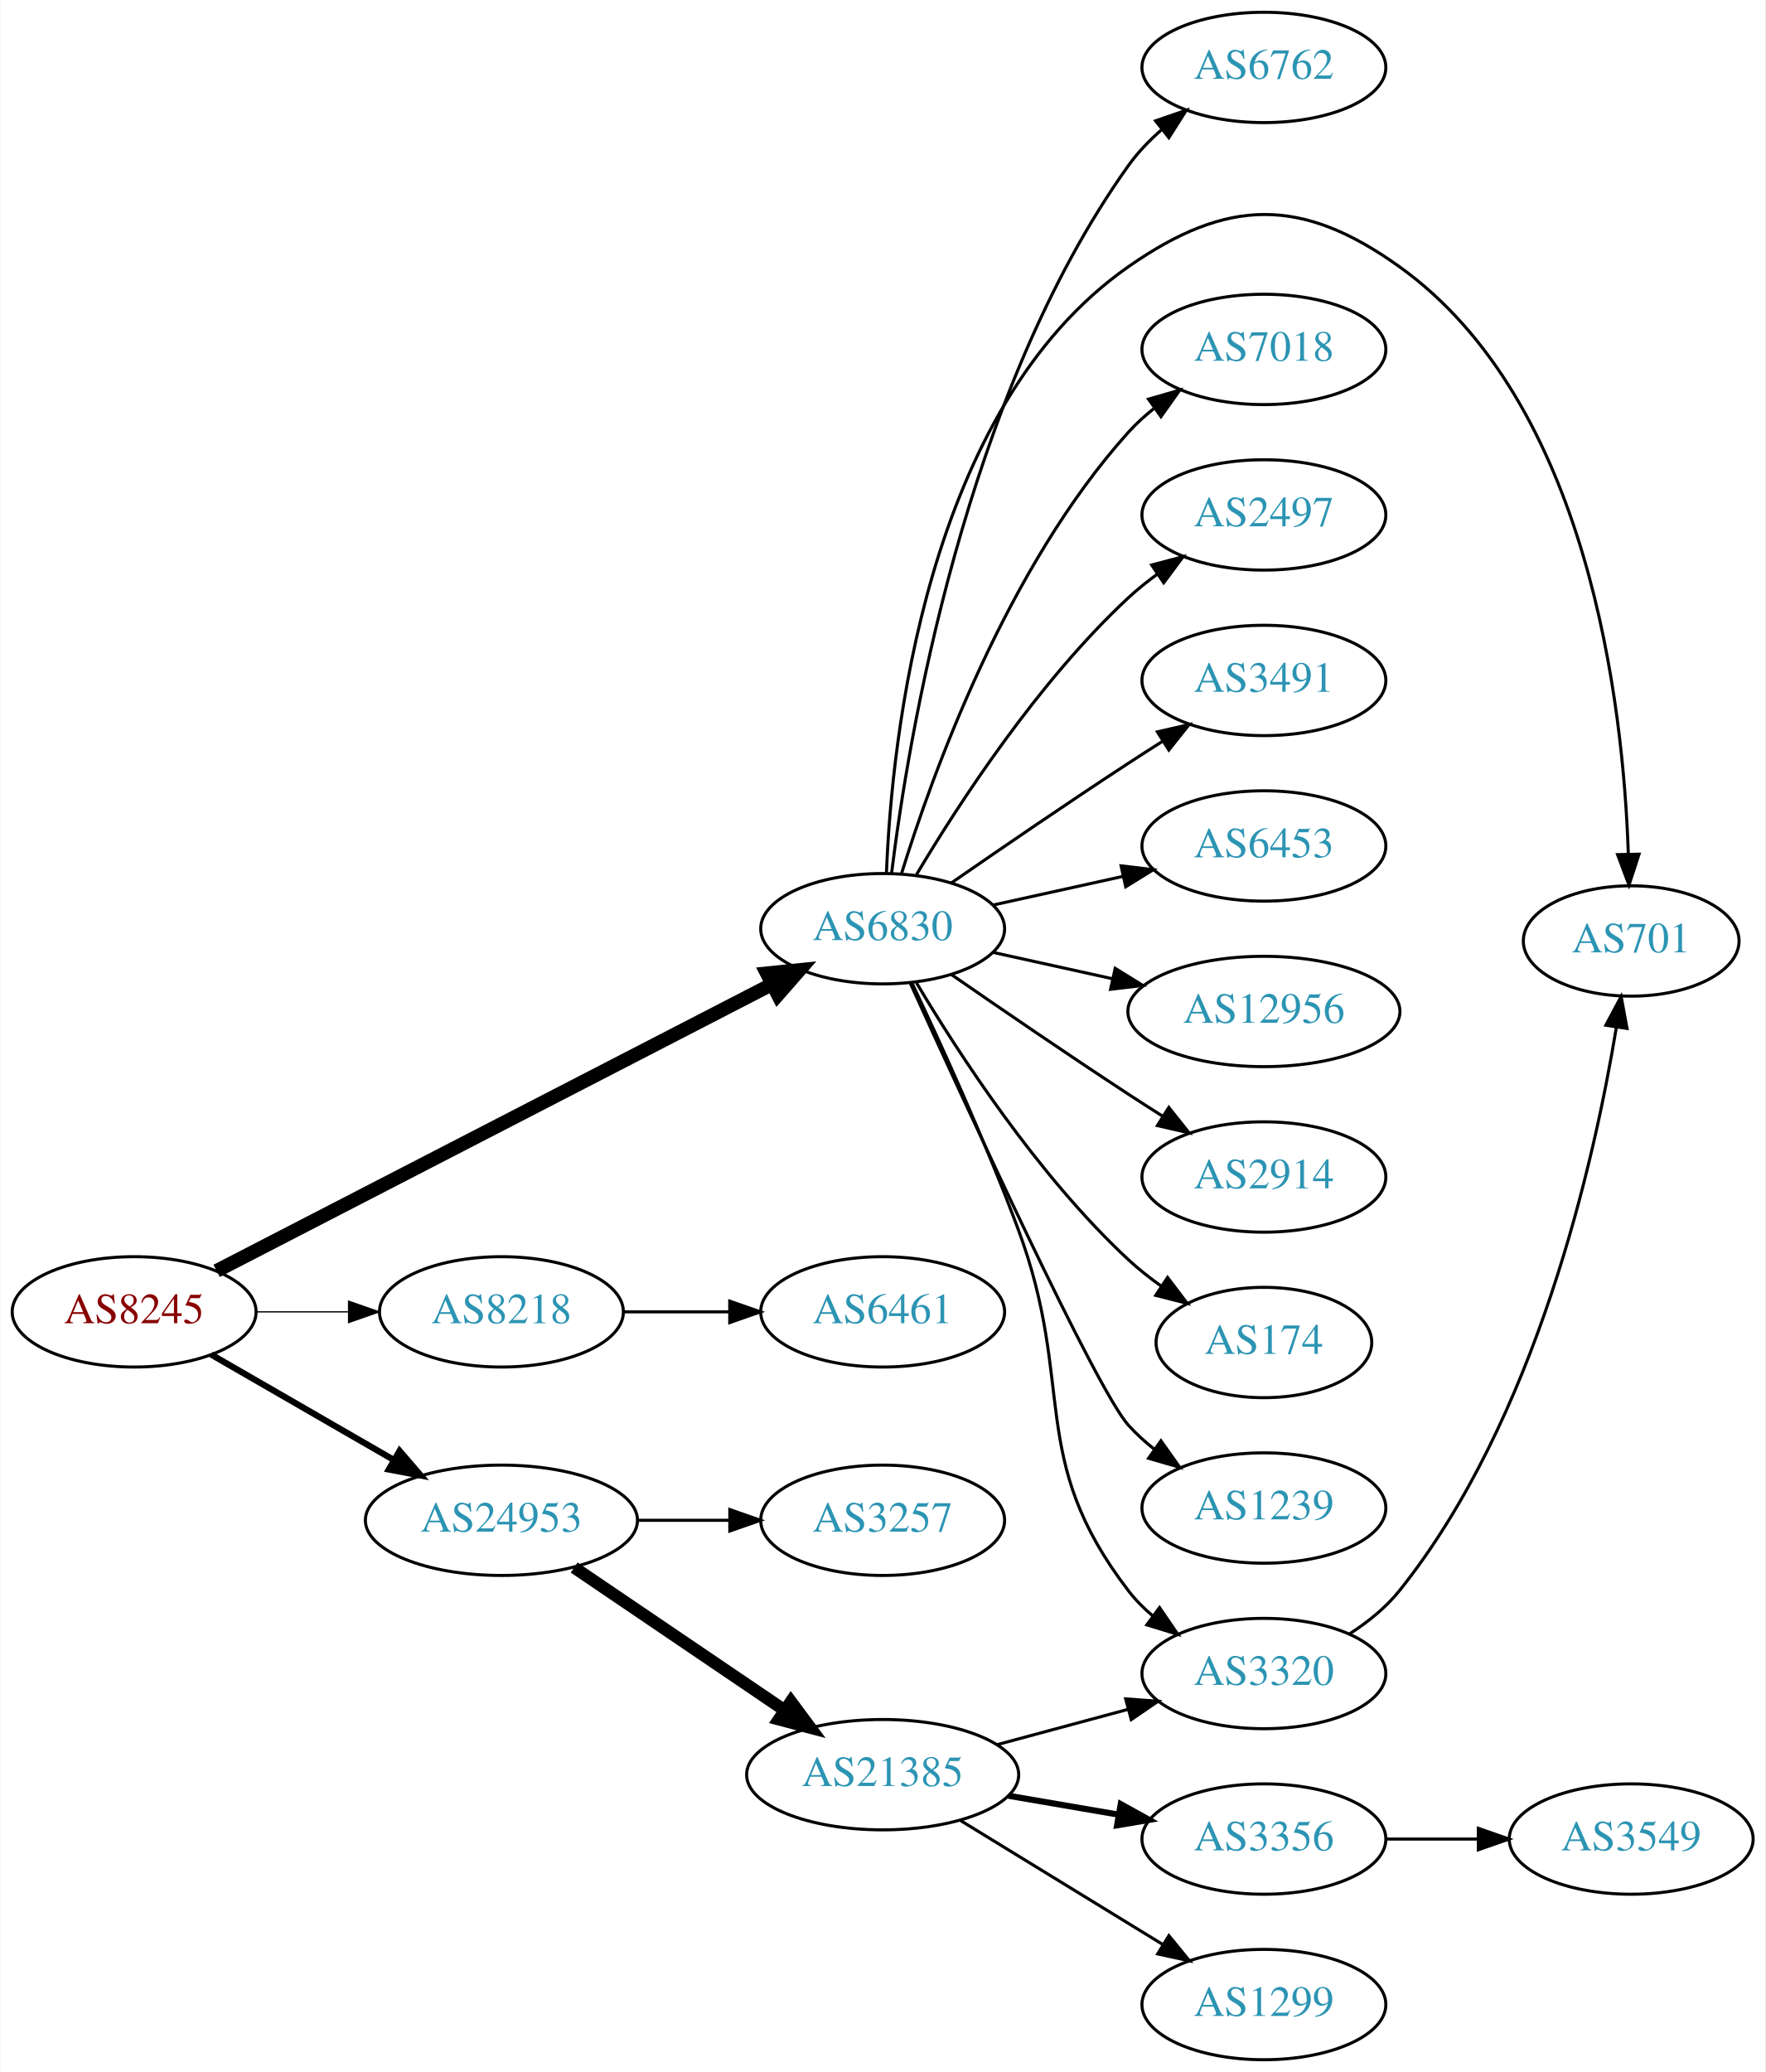
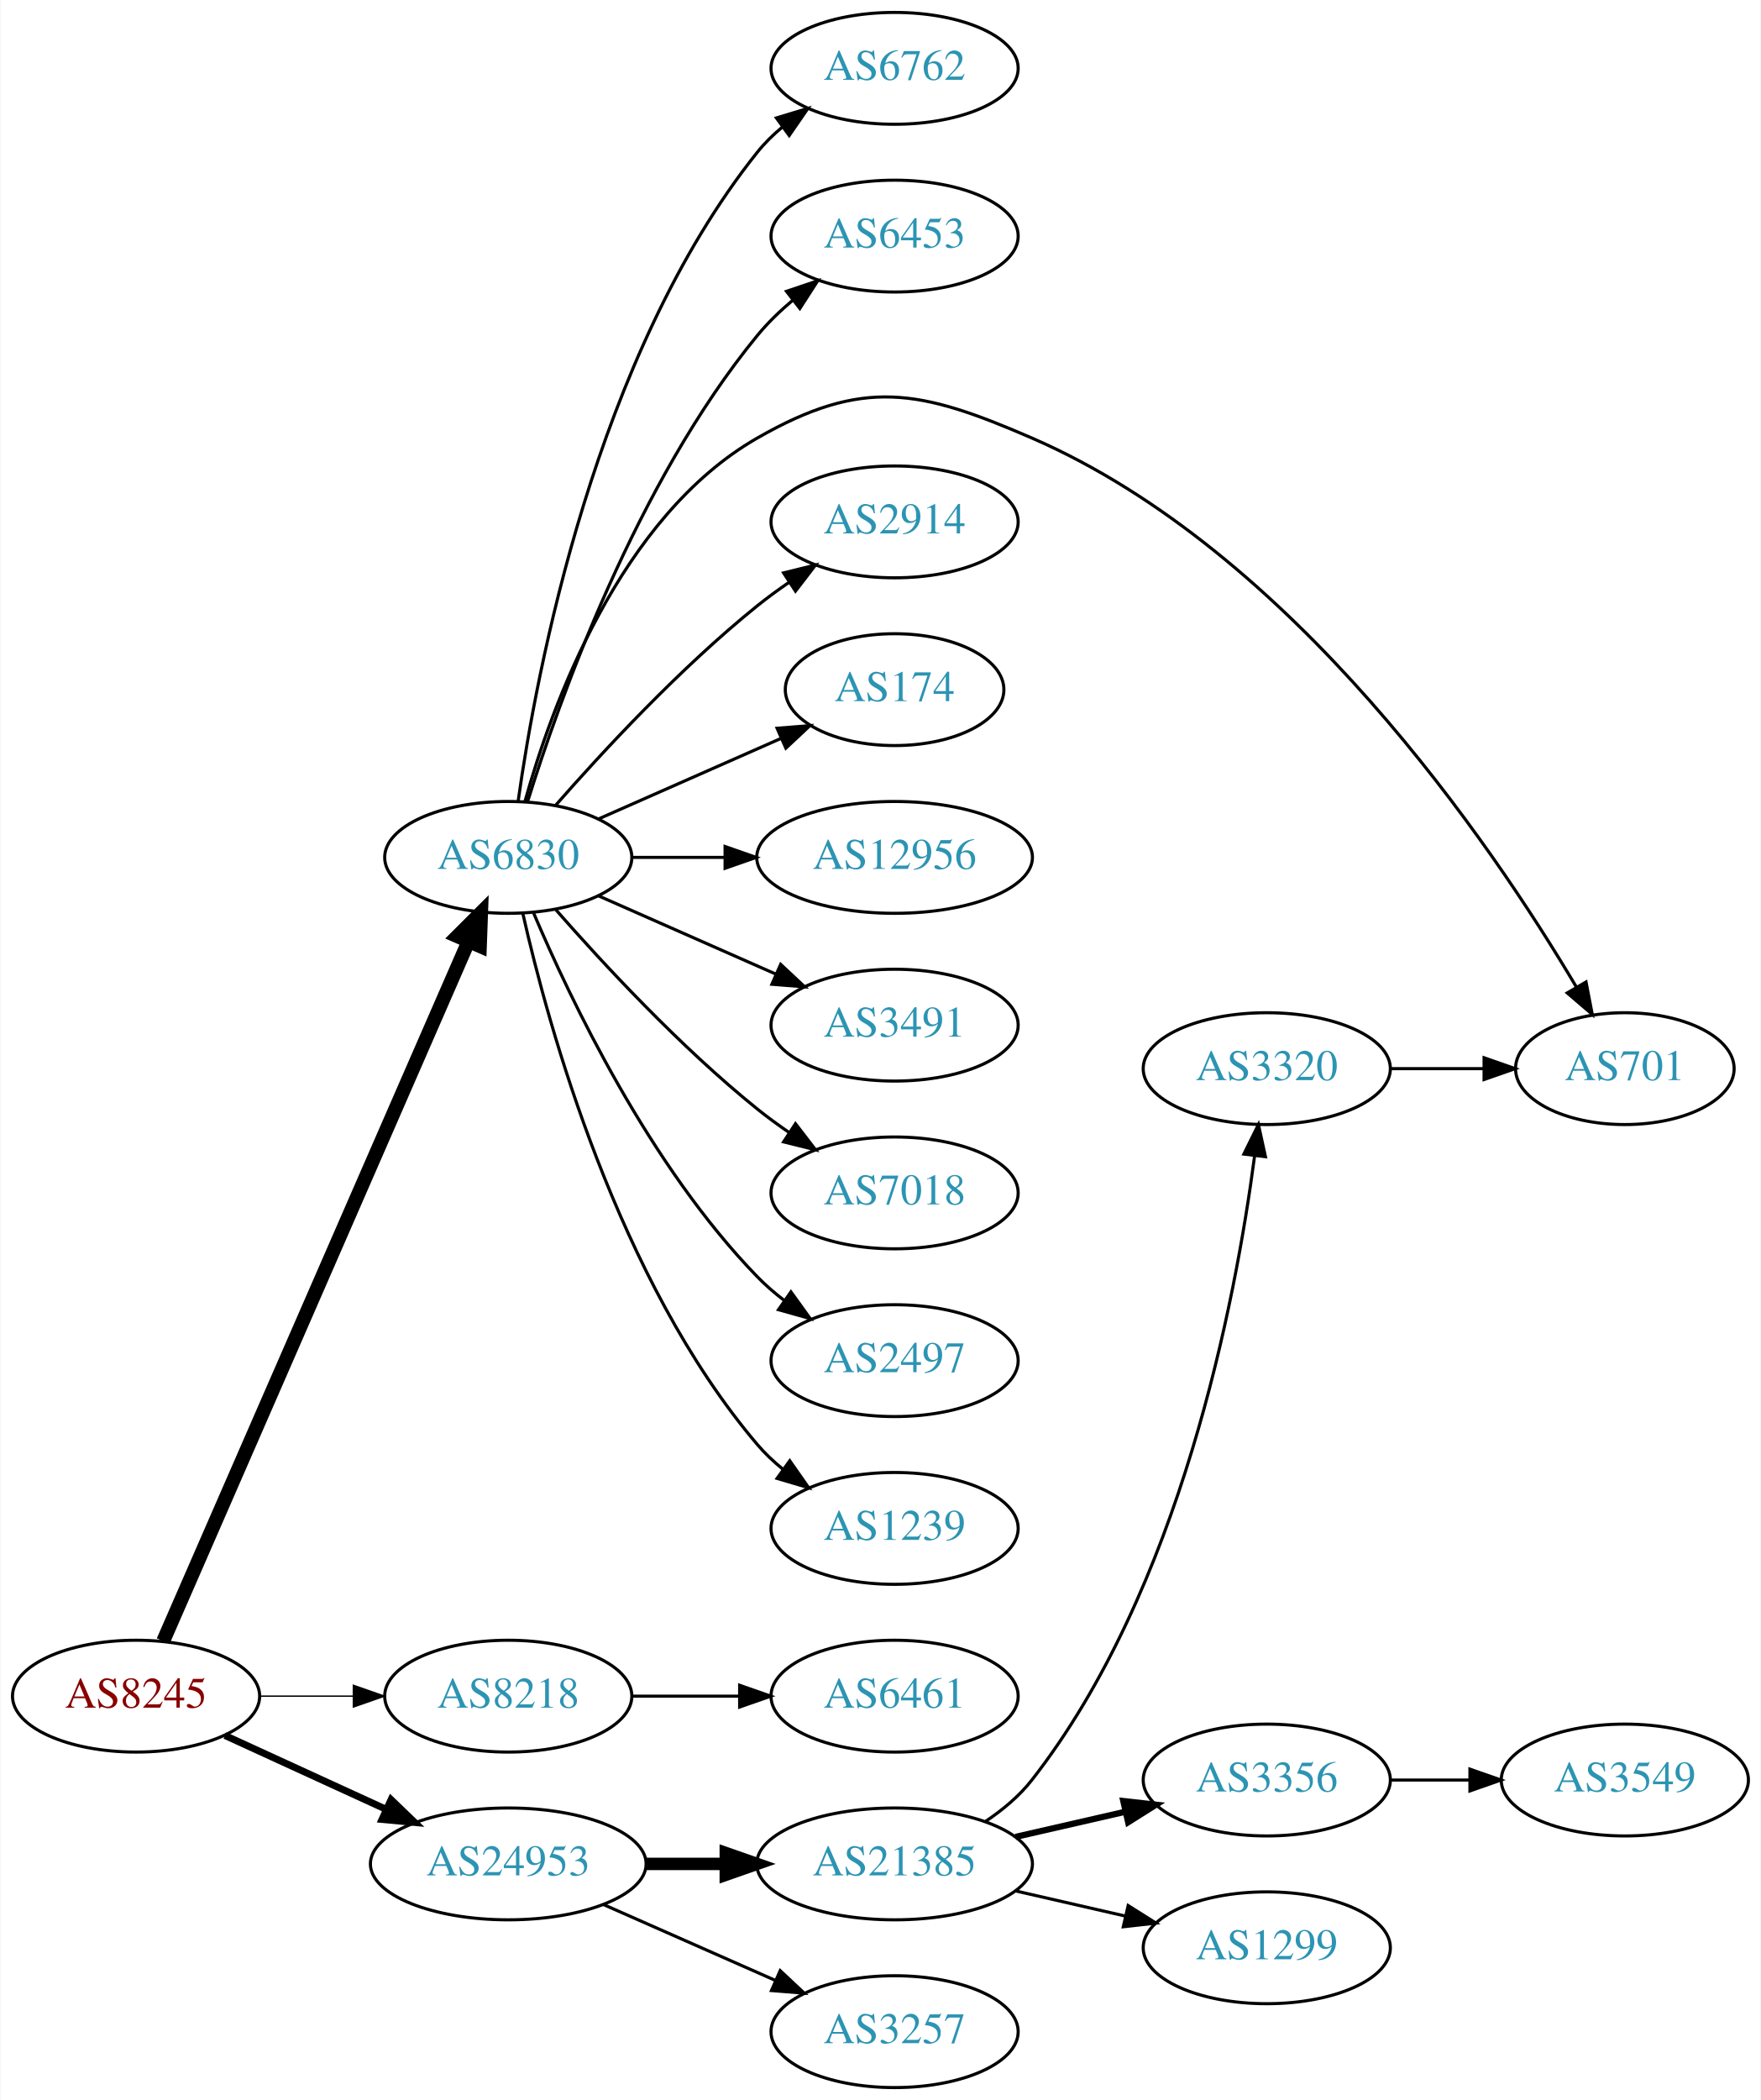
- <svg xmlns="http://www.w3.org/2000/svg" xmlns:xlink="http://www.w3.org/1999/xlink" width="576pt" height="676pt" viewBox="0.00 0.00 575.76 676.00">
+ <svg xmlns="http://www.w3.org/2000/svg" xmlns:xlink="http://www.w3.org/1999/xlink" width="567pt" height="676pt" viewBox="0.00 0.00 566.66 676.00">
  <g id="graph0" class="graph" transform="scale(1 1) rotate(0) translate(4 672)">
-     <polygon fill="white" stroke="none" points="-4,4 -4,-672 571.762,-672 571.762,4 -4,4" />
+     <polygon fill="white" stroke="none" points="-4,4 -4,-672 562.663,-672 562.663,4 -4,4" />
    <g id="node1" class="node">
      <g id="a_node1">
        <a xlink:href="/asn/8245" xlink:title="AS8245 ~ Video-Broadcast GmbH [AT]">
-           <ellipse fill="#ffffff" stroke="black" cx="39.647" cy="-244" rx="39.794" ry="18" />
-           <text text-anchor="middle" x="39.647" y="-240.3" font-family="Times,serif" font-size="14.00" fill="#880000">AS8245</text>
+           <ellipse fill="#ffffff" stroke="black" cx="39.647" cy="-126" rx="39.794" ry="18" />
+           <text text-anchor="middle" x="39.647" y="-122.3" font-family="Times,serif" font-size="14.00" fill="#880000">AS8245</text>
        </a>
      </g>
    </g>
    <g id="node2" class="node">
      <g id="a_node2">
        <a xlink:href="/asn/6830" xlink:title="AS6830 ~ LGI-UPC [AT]">
-           <ellipse fill="#ffffff" stroke="black" cx="283.881" cy="-369" rx="39.794" ry="18" />
-           <text text-anchor="middle" x="283.881" y="-365.3" font-family="Times,serif" font-size="14.00" fill="#2c94b3">AS6830</text>
+           <ellipse fill="#ffffff" stroke="black" cx="159.489" cy="-396" rx="39.794" ry="18" />
+           <text text-anchor="middle" x="159.489" y="-392.3" font-family="Times,serif" font-size="14.00" fill="#2c94b3">AS6830</text>
        </a>
      </g>
    </g>
    <g id="edge1" class="edge">
-       <path fill="none" stroke="black" stroke-width="4.5" d="M66.57,-257.377C110.256,-279.92 198.577,-325.497 247.776,-350.885" />
-       <polygon fill="black" stroke="black" stroke-width="4.5" points="246.086,-354.443 256.778,-355.53 249.697,-347.445 246.086,-354.443" />
+       <path fill="none" stroke="black" stroke-width="4.5" d="M48.379,-143.715C68.48,-189.771 122.488,-313.514 146.591,-368.739" />
+       <polygon fill="black" stroke="black" stroke-width="4.5" points="143.12,-370.629 150.729,-378.219 150.337,-367.479 143.12,-370.629" />
    </g>
    <g id="node3" class="node">
      <g id="a_node3">
        <a xlink:href="/asn/8218" xlink:title="AS8218 ~ legacy Neotelecoms [FR]">
-           <ellipse fill="#ffffff" stroke="black" cx="159.489" cy="-244" rx="39.794" ry="18" />
-           <text text-anchor="middle" x="159.489" y="-240.3" font-family="Times,serif" font-size="14.00" fill="#2c94b3">AS8218</text>
+           <ellipse fill="#ffffff" stroke="black" cx="159.489" cy="-126" rx="39.794" ry="18" />
+           <text text-anchor="middle" x="159.489" y="-122.3" font-family="Times,serif" font-size="14.00" fill="#2c94b3">AS8218</text>
        </a>
      </g>
    </g>
    <g id="edge2" class="edge">
-       <path fill="none" stroke="black" stroke-width="0.409" d="M79.559,-244C89.112,-244 99.462,-244 109.425,-244" />
-       <polygon fill="black" stroke="black" stroke-width="0.409" points="109.617,-247.5 119.617,-244 109.617,-240.5 109.617,-247.5" />
+       <path fill="none" stroke="black" stroke-width="0.45" d="M79.559,-126C89.112,-126 99.462,-126 109.425,-126" />
+       <polygon fill="black" stroke="black" stroke-width="0.45" points="109.617,-129.5 119.617,-126 109.617,-122.5 109.617,-129.5" />
    </g>
    <g id="node4" class="node">
      <g id="a_node4">
        <a xlink:href="/asn/24953" xlink:title="AS24953 ~ AS MACRO: AS-24953 (customers) [AT]">
-           <ellipse fill="#ffffff" stroke="black" cx="159.489" cy="-176" rx="44.393" ry="18" />
-           <text text-anchor="middle" x="159.489" y="-172.3" font-family="Times,serif" font-size="14.00" fill="#2c94b3">AS24953</text>
+           <ellipse fill="#ffffff" stroke="black" cx="159.489" cy="-72" rx="44.393" ry="18" />
+           <text text-anchor="middle" x="159.489" y="-68.3" font-family="Times,serif" font-size="14.00" fill="#2c94b3">AS24953</text>
        </a>
      </g>
    </g>
    <g id="edge3" class="edge">
-       <path fill="none" stroke="black" stroke-width="2.045" d="M64.778,-230.075C81.985,-220.146 105.358,-206.659 124.457,-195.638" />
-       <polygon fill="black" stroke="black" stroke-width="2.045" points="126.256,-198.641 133.168,-190.611 122.757,-192.578 126.256,-198.641" />
+       <path fill="none" stroke="black" stroke-width="2.25" d="M68.275,-113.339C83.773,-106.238 103.34,-97.272 120.286,-89.506" />
+       <polygon fill="black" stroke="black" stroke-width="2.25" points="121.756,-92.683 129.389,-85.335 118.84,-86.319 121.756,-92.683" />
    </g>
    <g id="node5" class="node">
      <g id="a_node5">
-         <a xlink:href="/asn/6762" xlink:title="AS6762 ~ TELECOM ITALIA SPARKLE S.p.A. [IT]">
-           <ellipse fill="#ffffff" stroke="black" cx="408.273" cy="-650" rx="39.794" ry="18" />
-           <text text-anchor="middle" x="408.273" y="-646.3" font-family="Times,serif" font-size="14.00" fill="#2c94b3">AS6762</text>
+         <a xlink:href="/asn/2914" xlink:title="AS2914 ~ NTT America, Inc. [US]">
+           <ellipse fill="#ffffff" stroke="black" cx="283.881" cy="-504" rx="39.794" ry="18" />
+           <text text-anchor="middle" x="283.881" y="-500.3" font-family="Times,serif" font-size="14.00" fill="#2c94b3">AS2914</text>
        </a>
      </g>
    </g>
    <g id="edge4" class="edge">
-       <path fill="none" stroke="black" d="M286.774,-386.965C292.106,-430.409 310.529,-543.083 364.077,-618 367.12,-622.257 370.901,-626.184 374.952,-629.721" />
-       <polygon fill="black" stroke="black" points="372.932,-632.585 382.951,-636.028 377.266,-627.088 372.932,-632.585" />
+       <path fill="none" stroke="black" d="M174.641,-412.663C189.743,-429.894 214.864,-457.024 239.685,-477 242.941,-479.62 246.466,-482.192 250.05,-484.646" />
+       <polygon fill="black" stroke="black" points="248.138,-487.577 258.423,-490.121 251.969,-481.719 248.138,-487.577" />
    </g>
    <g id="node6" class="node">
      <g id="a_node6">
-         <a xlink:href="/asn/701" xlink:title="AS701 ~ UUNET [US]">
-           <ellipse fill="#ffffff" stroke="black" cx="528.116" cy="-365" rx="35.194" ry="18" />
-           <text text-anchor="middle" x="528.116" y="-361.3" font-family="Times,serif" font-size="14.00" fill="#2c94b3">AS701</text>
+         <a xlink:href="/asn/174" xlink:title="AS174 ~ Cogent Communications [US]">
+           <ellipse fill="#ffffff" stroke="black" cx="283.881" cy="-450" rx="35.194" ry="18" />
+           <text text-anchor="middle" x="283.881" y="-446.3" font-family="Times,serif" font-size="14.00" fill="#2c94b3">AS174</text>
        </a>
      </g>
    </g>
    <g id="edge5" class="edge">
-       <path fill="none" stroke="black" d="M285.124,-387.29C286.809,-430.49 297.769,-538.687 364.077,-585 396.285,-607.495 420.538,-607.885 452.469,-585 514.34,-540.658 525.556,-442.129 527.178,-393.406" />
-       <polygon fill="black" stroke="black" points="530.681,-393.325 527.4,-383.251 523.682,-393.173 530.681,-393.325" />
+       <path fill="none" stroke="black" d="M188.568,-408.389C205.997,-416.078 228.554,-426.031 247.238,-434.274" />
+       <polygon fill="black" stroke="black" points="246.045,-437.573 256.607,-438.408 248.871,-431.169 246.045,-437.573" />
    </g>
    <g id="node7" class="node">
      <g id="a_node7">
-         <a xlink:href="/asn/7018" xlink:title="AS7018 ~ AT&amp;T Services, Inc. [US]">
-           <ellipse fill="#ffffff" stroke="black" cx="408.273" cy="-558" rx="39.794" ry="18" />
-           <text text-anchor="middle" x="408.273" y="-554.3" font-family="Times,serif" font-size="14.00" fill="#2c94b3">AS7018</text>
+         <a xlink:href="/asn/12956" xlink:title="AS12956 ~ TELXIUS [ES]">
+           <ellipse fill="#ffffff" stroke="black" cx="283.881" cy="-396" rx="44.393" ry="18" />
+           <text text-anchor="middle" x="283.881" y="-392.3" font-family="Times,serif" font-size="14.00" fill="#2c94b3">AS12956</text>
        </a>
      </g>
    </g>
    <g id="edge6" class="edge">
-       <path fill="none" stroke="black" d="M290.019,-386.94C299.922,-418.979 324.259,-486.812 364.077,-531 366.593,-533.792 369.465,-536.401 372.504,-538.812" />
-       <polygon fill="black" stroke="black" points="370.633,-541.776 380.812,-544.715 374.687,-536.07 370.633,-541.776" />
+       <path fill="none" stroke="black" d="M199.215,-396C208.675,-396 218.967,-396 228.993,-396" />
+       <polygon fill="black" stroke="black" points="229.299,-399.5 239.299,-396 229.299,-392.5 229.299,-399.5" />
    </g>
    <g id="node8" class="node">
      <g id="a_node8">
-         <a xlink:href="/asn/2497" xlink:title="AS2497 ~ Internet Initiative Japan Inc. [JP]">
-           <ellipse fill="#ffffff" stroke="black" cx="408.273" cy="-504" rx="39.794" ry="18" />
-           <text text-anchor="middle" x="408.273" y="-500.3" font-family="Times,serif" font-size="14.00" fill="#2c94b3">AS2497</text>
+         <a xlink:href="/asn/3491" xlink:title="AS3491 ~ PCCW Global, Inc. [US]">
+           <ellipse fill="#ffffff" stroke="black" cx="283.881" cy="-342" rx="39.794" ry="18" />
+           <text text-anchor="middle" x="283.881" y="-338.3" font-family="Times,serif" font-size="14.00" fill="#2c94b3">AS3491</text>
        </a>
      </g>
    </g>
    <g id="edge7" class="edge">
-       <path fill="none" stroke="black" d="M294.927,-386.671C308.498,-409.472 334.43,-449.472 364.077,-477 366.984,-479.699 370.197,-482.28 373.521,-484.703" />
-       <polygon fill="black" stroke="black" points="371.656,-487.667 381.899,-490.375 375.58,-481.87 371.656,-487.667" />
+       <path fill="none" stroke="black" d="M188.568,-383.611C205.516,-376.134 227.313,-366.517 245.683,-358.412" />
+       <polygon fill="black" stroke="black" points="247.196,-361.57 254.933,-354.331 244.371,-355.166 247.196,-361.57" />
    </g>
    <g id="node9" class="node">
      <g id="a_node9">
-         <a xlink:href="/asn/3491" xlink:title="AS3491 ~ PCCW Global, Inc. [US]">
-           <ellipse fill="#ffffff" stroke="black" cx="408.273" cy="-450" rx="39.794" ry="18" />
-           <text text-anchor="middle" x="408.273" y="-446.3" font-family="Times,serif" font-size="14.00" fill="#2c94b3">AS3491</text>
+         <a xlink:href="/asn/7018" xlink:title="AS7018 ~ AT&amp;T Services, Inc. [US]">
+           <ellipse fill="#ffffff" stroke="black" cx="283.881" cy="-288" rx="39.794" ry="18" />
+           <text text-anchor="middle" x="283.881" y="-284.3" font-family="Times,serif" font-size="14.00" fill="#2c94b3">AS7018</text>
        </a>
      </g>
    </g>
    <g id="edge8" class="edge">
-       <path fill="none" stroke="black" d="M306.238,-383.901C322.089,-394.877 344.292,-410.079 364.077,-423 367.659,-425.339 371.43,-427.759 375.19,-430.144" />
-       <polygon fill="black" stroke="black" points="373.523,-433.231 383.851,-435.596 377.252,-427.307 373.523,-433.231" />
+       <path fill="none" stroke="black" d="M174.641,-379.337C189.743,-362.106 214.864,-334.976 239.685,-315 242.941,-312.38 246.466,-309.808 250.05,-307.354" />
+       <polygon fill="black" stroke="black" points="251.969,-310.281 258.423,-301.879 248.138,-304.423 251.969,-310.281" />
    </g>
    <g id="node10" class="node">
      <g id="a_node10">
-         <a xlink:href="/asn/6453" xlink:title="AS6453 ~ TATA COMMUNICATIONS (AMERICA) INC [US]">
-           <ellipse fill="#ffffff" stroke="black" cx="408.273" cy="-396" rx="39.794" ry="18" />
-           <text text-anchor="middle" x="408.273" y="-392.3" font-family="Times,serif" font-size="14.00" fill="#2c94b3">AS6453</text>
+         <a xlink:href="/asn/2497" xlink:title="AS2497 ~ Internet Initiative Japan Inc. [JP]">
+           <ellipse fill="#ffffff" stroke="black" cx="283.881" cy="-234" rx="39.794" ry="18" />
+           <text text-anchor="middle" x="283.881" y="-230.3" font-family="Times,serif" font-size="14.00" fill="#2c94b3">AS2497</text>
        </a>
      </g>
    </g>
    <g id="edge9" class="edge">
-       <path fill="none" stroke="black" d="M319.954,-376.737C333.141,-379.646 348.321,-382.995 362.287,-386.076" />
-       <polygon fill="black" stroke="black" points="361.676,-389.525 372.196,-388.262 363.184,-382.69 361.676,-389.525" />
+       <path fill="none" stroke="black" d="M167.68,-378.025C179.446,-350.318 205.021,-296.652 239.685,-261 242.305,-258.305 245.246,-255.761 248.329,-253.392" />
+       <polygon fill="black" stroke="black" points="250.504,-256.141 256.697,-247.545 246.495,-250.403 250.504,-256.141" />
    </g>
    <g id="node11" class="node">
      <g id="a_node11">
-         <a xlink:href="/asn/12956" xlink:title="AS12956 ~ TELXIUS [ES]">
-           <ellipse fill="#ffffff" stroke="black" cx="408.273" cy="-342" rx="44.393" ry="18" />
-           <text text-anchor="middle" x="408.273" y="-338.3" font-family="Times,serif" font-size="14.00" fill="#2c94b3">AS12956</text>
+         <a xlink:href="/asn/1239" xlink:title="AS1239 ~ Sprint [US]">
+           <ellipse fill="#ffffff" stroke="black" cx="283.881" cy="-180" rx="39.794" ry="18" />
+           <text text-anchor="middle" x="283.881" y="-176.3" font-family="Times,serif" font-size="14.00" fill="#2c94b3">AS1239</text>
        </a>
      </g>
    </g>
    <g id="edge10" class="edge">
-       <path fill="none" stroke="black" d="M319.954,-361.263C331.993,-358.607 345.693,-355.585 358.614,-352.734" />
-       <polygon fill="black" stroke="black" points="359.752,-356.068 368.763,-350.495 358.244,-349.232 359.752,-356.068" />
+       <path fill="none" stroke="black" d="M164.183,-377.925C172.323,-341.852 194.756,-259.86 239.685,-207 242.119,-204.136 244.936,-201.479 247.941,-199.039" />
+       <polygon fill="black" stroke="black" points="250.129,-201.776 256.201,-193.094 246.04,-196.095 250.129,-201.776" />
    </g>
    <g id="node12" class="node">
      <g id="a_node12">
-         <a xlink:href="/asn/2914" xlink:title="AS2914 ~ NTT America, Inc. [US]">
-           <ellipse fill="#ffffff" stroke="black" cx="408.273" cy="-288" rx="39.794" ry="18" />
-           <text text-anchor="middle" x="408.273" y="-284.3" font-family="Times,serif" font-size="14.00" fill="#2c94b3">AS2914</text>
+         <a xlink:href="/asn/6762" xlink:title="AS6762 ~ TELECOM ITALIA SPARKLE S.p.A. [IT]">
+           <ellipse fill="#ffffff" stroke="black" cx="283.881" cy="-650" rx="39.794" ry="18" />
+           <text text-anchor="middle" x="283.881" y="-646.3" font-family="Times,serif" font-size="14.00" fill="#2c94b3">AS6762</text>
        </a>
      </g>
    </g>
    <g id="edge11" class="edge">
-       <path fill="none" stroke="black" d="M306.238,-354.099C322.089,-343.123 344.292,-327.921 364.077,-315 367.659,-312.661 371.43,-310.241 375.19,-307.856" />
-       <polygon fill="black" stroke="black" points="377.252,-310.693 383.851,-302.404 373.523,-304.769 377.252,-310.693" />
+       <path fill="none" stroke="black" d="M162.678,-414.161C168.461,-455.403 187.46,-557.608 239.685,-623 242.031,-625.937 244.788,-628.643 247.756,-631.114" />
+       <polygon fill="black" stroke="black" points="245.823,-634.036 255.964,-637.101 249.948,-628.38 245.823,-634.036" />
    </g>
    <g id="node13" class="node">
      <g id="a_node13">
-         <a xlink:href="/asn/174" xlink:title="AS174 ~ Cogent Communications [US]">
-           <ellipse fill="#ffffff" stroke="black" cx="408.273" cy="-234" rx="35.194" ry="18" />
-           <text text-anchor="middle" x="408.273" y="-230.3" font-family="Times,serif" font-size="14.00" fill="#2c94b3">AS174</text>
+         <a xlink:href="/asn/6453" xlink:title="AS6453 ~ TATA COMMUNICATIONS (AMERICA) INC [US]">
+           <ellipse fill="#ffffff" stroke="black" cx="283.881" cy="-596" rx="39.794" ry="18" />
+           <text text-anchor="middle" x="283.881" y="-592.3" font-family="Times,serif" font-size="14.00" fill="#2c94b3">AS6453</text>
        </a>
      </g>
    </g>
    <g id="edge12" class="edge">
-       <path fill="none" stroke="black" d="M294.927,-351.329C308.498,-328.528 334.43,-288.528 364.077,-261 367.374,-257.939 371.067,-255.028 374.868,-252.328" />
-       <polygon fill="black" stroke="black" points="376.842,-255.219 383.249,-246.78 372.979,-249.381 376.842,-255.219" />
+       <path fill="none" stroke="black" d="M165.66,-413.782C175.768,-446.299 200.632,-516.378 239.685,-564 243.003,-568.046 246.939,-571.854 251.064,-575.335" />
+       <polygon fill="black" stroke="black" points="249.074,-578.222 259.115,-581.602 253.374,-572.698 249.074,-578.222" />
    </g>
    <g id="node14" class="node">
      <g id="a_node14">
-         <a xlink:href="/asn/1239" xlink:title="AS1239 ~ Sprint [US]">
-           <ellipse fill="#ffffff" stroke="black" cx="408.273" cy="-180" rx="39.794" ry="18" />
-           <text text-anchor="middle" x="408.273" y="-176.3" font-family="Times,serif" font-size="14.00" fill="#2c94b3">AS1239</text>
+         <a xlink:href="/asn/701" xlink:title="AS701 ~ UUNET [US]">
+           <ellipse fill="#ffffff" stroke="black" cx="519.017" cy="-328" rx="35.194" ry="18" />
+           <text text-anchor="middle" x="519.017" y="-324.3" font-family="Times,serif" font-size="14.00" fill="#2c94b3">AS701</text>
        </a>
      </g>
    </g>
    <g id="edge13" class="edge">
-       <path fill="none" stroke="black" d="M292.819,-351.399C310.73,-311.89 353.546,-218.686 364.077,-207 366.593,-204.208 369.465,-201.599 372.504,-199.188" />
-       <polygon fill="black" stroke="black" points="374.687,-201.93 380.812,-193.285 370.633,-196.224 374.687,-201.93" />
+       <path fill="none" stroke="black" d="M164.901,-414.141C173.424,-444.706 195.356,-505.611 239.685,-531 273.775,-550.525 292.037,-546.635 328.077,-531 412.168,-494.521 476.026,-400.444 503.391,-354.305" />
+       <polygon fill="black" stroke="black" points="506.518,-355.89 508.522,-345.486 500.468,-352.37 506.518,-355.89" />
    </g>
    <g id="node15" class="node">
      <g id="a_node15">
-         <a xlink:href="/asn/3320" xlink:title="AS3320 ~ DTAG [DE]">
-           <ellipse fill="#ffffff" stroke="black" cx="408.273" cy="-126" rx="39.794" ry="18" />
-           <text text-anchor="middle" x="408.273" y="-122.3" font-family="Times,serif" font-size="14.00" fill="#2c94b3">AS3320</text>
+         <a xlink:href="/asn/6461" xlink:title="AS6461 ~ Zayo Bandwidth [US]">
+           <ellipse fill="#ffffff" stroke="black" cx="283.881" cy="-126" rx="39.794" ry="18" />
+           <text text-anchor="middle" x="283.881" y="-122.3" font-family="Times,serif" font-size="14.00" fill="#2c94b3">AS6461</text>
        </a>
      </g>
    </g>
    <g id="edge14" class="edge">
-       <path fill="none" stroke="black" d="M293.494,-351.202C302.718,-331.765 317.46,-299.585 328.077,-271 347.169,-219.6 330.714,-196.512 364.077,-153 366.364,-150.017 369.082,-147.281 372.026,-144.791" />
-       <polygon fill="black" stroke="black" points="374.22,-147.522 380.2,-138.777 370.071,-141.884 374.22,-147.522" />
+       <path fill="none" stroke="black" d="M199.215,-126C210.153,-126 222.204,-126 233.67,-126" />
+       <polygon fill="black" stroke="black" points="233.987,-129.5 243.987,-126 233.987,-122.5 233.987,-129.5" />
    </g>
    <g id="node16" class="node">
      <g id="a_node16">
-         <a xlink:href="/asn/6461" xlink:title="AS6461 ~ Zayo Bandwidth [US]">
-           <ellipse fill="#ffffff" stroke="black" cx="283.881" cy="-244" rx="39.794" ry="18" />
-           <text text-anchor="middle" x="283.881" y="-240.3" font-family="Times,serif" font-size="14.00" fill="#2c94b3">AS6461</text>
+         <a xlink:href="/asn/3257" xlink:title="AS3257 ~ GTT [DE]">
+           <ellipse fill="#ffffff" stroke="black" cx="283.881" cy="-18" rx="39.794" ry="18" />
+           <text text-anchor="middle" x="283.881" y="-14.3" font-family="Times,serif" font-size="14.00" fill="#2c94b3">AS3257</text>
        </a>
      </g>
    </g>
    <g id="edge15" class="edge">
-       <path fill="none" stroke="black" d="M199.215,-244C210.153,-244 222.204,-244 233.67,-244" />
-       <polygon fill="black" stroke="black" points="233.987,-247.5 243.987,-244 233.987,-240.5 233.987,-247.5" />
+       <path fill="none" stroke="black" d="M190.117,-58.928C206.711,-51.606 227.571,-42.403 245.304,-34.579" />
+       <polygon fill="black" stroke="black" points="247.051,-37.634 254.788,-30.395 244.226,-31.23 247.051,-37.634" />
    </g>
    <g id="node17" class="node">
      <g id="a_node17">
-         <a xlink:href="/asn/3257" xlink:title="AS3257 ~ GTT [DE]">
-           <ellipse fill="#ffffff" stroke="black" cx="283.881" cy="-176" rx="39.794" ry="18" />
-           <text text-anchor="middle" x="283.881" y="-172.3" font-family="Times,serif" font-size="14.00" fill="#2c94b3">AS3257</text>
+         <a xlink:href="/asn/21385" xlink:title="AS21385 ~ Trusted Network GmbH [DE]">
+           <ellipse fill="#ffffff" stroke="black" cx="283.881" cy="-72" rx="44.393" ry="18" />
+           <text text-anchor="middle" x="283.881" y="-68.3" font-family="Times,serif" font-size="14.00" fill="#2c94b3">AS21385</text>
        </a>
      </g>
    </g>
    <g id="edge16" class="edge">
-       <path fill="none" stroke="black" d="M203.985,-176C213.674,-176 224.01,-176 233.903,-176" />
-       <polygon fill="black" stroke="black" points="234.006,-179.5 244.006,-176 234.006,-172.5 234.006,-179.5" />
+       <path fill="none" stroke="black" stroke-width="4" d="M203.985,-72C212.191,-72 220.862,-72 229.334,-72" />
+       <polygon fill="black" stroke="black" stroke-width="4" points="229.526,-75.5 239.526,-72 229.526,-68.5 229.526,-75.5" />
    </g>
    <g id="node18" class="node">
      <g id="a_node18">
-         <a xlink:href="/asn/21385" xlink:title="AS21385 ~ Trusted Network GmbH [DE]">
-           <ellipse fill="#ffffff" stroke="black" cx="283.881" cy="-93" rx="44.393" ry="18" />
-           <text text-anchor="middle" x="283.881" y="-89.3" font-family="Times,serif" font-size="14.00" fill="#2c94b3">AS21385</text>
+         <a xlink:href="/asn/3356" xlink:title="AS3356 ~ Level 3 Parent, LLC [US]">
+           <ellipse fill="#ffffff" stroke="black" cx="403.724" cy="-99" rx="39.794" ry="18" />
+           <text text-anchor="middle" x="403.724" y="-95.3" font-family="Times,serif" font-size="14.00" fill="#2c94b3">AS3356</text>
        </a>
      </g>
    </g>
    <g id="edge17" class="edge">
-       <path fill="none" stroke="black" stroke-width="4" d="M183.223,-160.583C202.545,-147.48 230.469,-128.544 251.845,-114.047" />
-       <polygon fill="black" stroke="black" stroke-width="4" points="253.957,-116.844 260.269,-108.335 250.028,-111.05 253.957,-116.844" />
-     </g>
-     <g id="edge22" class="edge">
-       <path fill="none" stroke="black" d="M436.179,-138.908C442.169,-142.771 448.046,-147.478 452.469,-153 497.204,-208.848 516.152,-293.468 523.303,-336.982" />
-       <polygon fill="black" stroke="black" points="519.845,-337.524 524.839,-346.868 526.762,-336.449 519.845,-337.524" />
-     </g>
-     <g id="edge20" class="edge">
-       <path fill="none" stroke="black" d="M321.272,-102.812C334.653,-106.42 349.94,-110.541 363.877,-114.299" />
-       <polygon fill="black" stroke="black" points="363.174,-117.735 373.741,-116.959 364.997,-110.976 363.174,-117.735" />
+       <path fill="none" stroke="black" stroke-width="2" d="M322.816,-80.692C334.057,-83.267 346.469,-86.111 358.092,-88.774" />
+       <polygon fill="black" stroke="black" stroke-width="2" points="357.525,-92.235 368.054,-91.056 359.088,-85.412 357.525,-92.235" />
    </g>
    <g id="node19" class="node">
      <g id="a_node19">
-         <a xlink:href="/asn/3356" xlink:title="AS3356 ~ Level 3 Parent, LLC [US]">
-           <ellipse fill="#ffffff" stroke="black" cx="408.273" cy="-72" rx="39.794" ry="18" />
-           <text text-anchor="middle" x="408.273" y="-68.3" font-family="Times,serif" font-size="14.00" fill="#2c94b3">AS3356</text>
+         <a xlink:href="/asn/1299" xlink:title="AS1299 ~ Telia Carrier [EU]">
+           <ellipse fill="#ffffff" stroke="black" cx="403.724" cy="-45" rx="39.794" ry="18" />
+           <text text-anchor="middle" x="403.724" y="-41.3" font-family="Times,serif" font-size="14.00" fill="#2c94b3">AS1299</text>
        </a>
      </g>
    </g>
    <g id="edge18" class="edge">
-       <path fill="none" stroke="black" stroke-width="2" d="M324.957,-86.124C336.388,-84.162 348.94,-82.009 360.723,-79.987" />
-       <polygon fill="black" stroke="black" stroke-width="2" points="361.567,-83.394 370.831,-78.253 360.383,-76.494 361.567,-83.394" />
+       <path fill="none" stroke="black" d="M322.816,-63.308C334.057,-60.733 346.469,-57.889 358.092,-55.226" />
+       <polygon fill="black" stroke="black" points="359.088,-58.589 368.054,-52.944 357.525,-51.765 359.088,-58.589" />
    </g>
    <g id="node20" class="node">
      <g id="a_node20">
-         <a xlink:href="/asn/1299" xlink:title="AS1299 ~ Telia Carrier [EU]">
-           <ellipse fill="#ffffff" stroke="black" cx="408.273" cy="-18" rx="39.794" ry="18" />
-           <text text-anchor="middle" x="408.273" y="-14.3" font-family="Times,serif" font-size="14.00" fill="#2c94b3">AS1299</text>
+         <a xlink:href="/asn/3320" xlink:title="AS3320 ~ DTAG [DE]">
+           <ellipse fill="#ffffff" stroke="black" cx="403.724" cy="-328" rx="39.794" ry="18" />
+           <text text-anchor="middle" x="403.724" y="-324.3" font-family="Times,serif" font-size="14.00" fill="#2c94b3">AS3320</text>
        </a>
      </g>
    </g>
    <g id="edge19" class="edge">
-       <path fill="none" stroke="black" d="M309.062,-78.182C327.996,-66.58 354.502,-50.337 375.206,-37.65" />
-       <polygon fill="black" stroke="black" points="377.276,-40.487 383.973,-32.278 373.618,-34.519 377.276,-40.487" />
+       <path fill="none" stroke="black" d="M313.223,-85.719C318.736,-89.414 324.046,-93.845 328.077,-99 376.008,-160.297 393.699,-253.477 399.787,-299.802" />
+       <polygon fill="black" stroke="black" points="396.346,-300.5 401.037,-310 403.294,-299.648 396.346,-300.5" />
    </g>
    <g id="node21" class="node">
      <g id="a_node21">
        <a xlink:href="/asn/3549" xlink:title="AS3549 ~ Level 3 Parent, LLC [US]">
-           <ellipse fill="#ffffff" stroke="black" cx="528.116" cy="-72" rx="39.794" ry="18" />
-           <text text-anchor="middle" x="528.116" y="-68.3" font-family="Times,serif" font-size="14.00" fill="#2c94b3">AS3549</text>
-         </a>
-       </g>
+           <ellipse fill="#ffffff" stroke="black" cx="519.017" cy="-99" rx="39.794" ry="18" />
+           <text text-anchor="middle" x="519.017" y="-95.3" font-family="Times,serif" font-size="14.00" fill="#2c94b3">AS3549</text>
+         </a>
+       </g>
+     </g>
+     <g id="edge20" class="edge">
+       <path fill="none" stroke="black" d="M443.396,-99C451.599,-99 460.363,-99 468.895,-99" />
+       <polygon fill="black" stroke="black" points="469.134,-102.5 479.134,-99 469.134,-95.5 469.134,-102.5" />
    </g>
    <g id="edge21" class="edge">
-       <path fill="none" stroke="black" d="M448.186,-72C457.739,-72 468.089,-72 478.052,-72" />
-       <polygon fill="black" stroke="black" points="478.244,-75.5 488.244,-72 478.244,-68.5 478.244,-75.5" />
+       <path fill="none" stroke="black" d="M443.396,-328C453.101,-328 463.592,-328 473.555,-328" />
+       <polygon fill="black" stroke="black" points="473.691,-331.5 483.691,-328 473.691,-324.5 473.691,-331.5" />
    </g>
  </g>
</svg>
